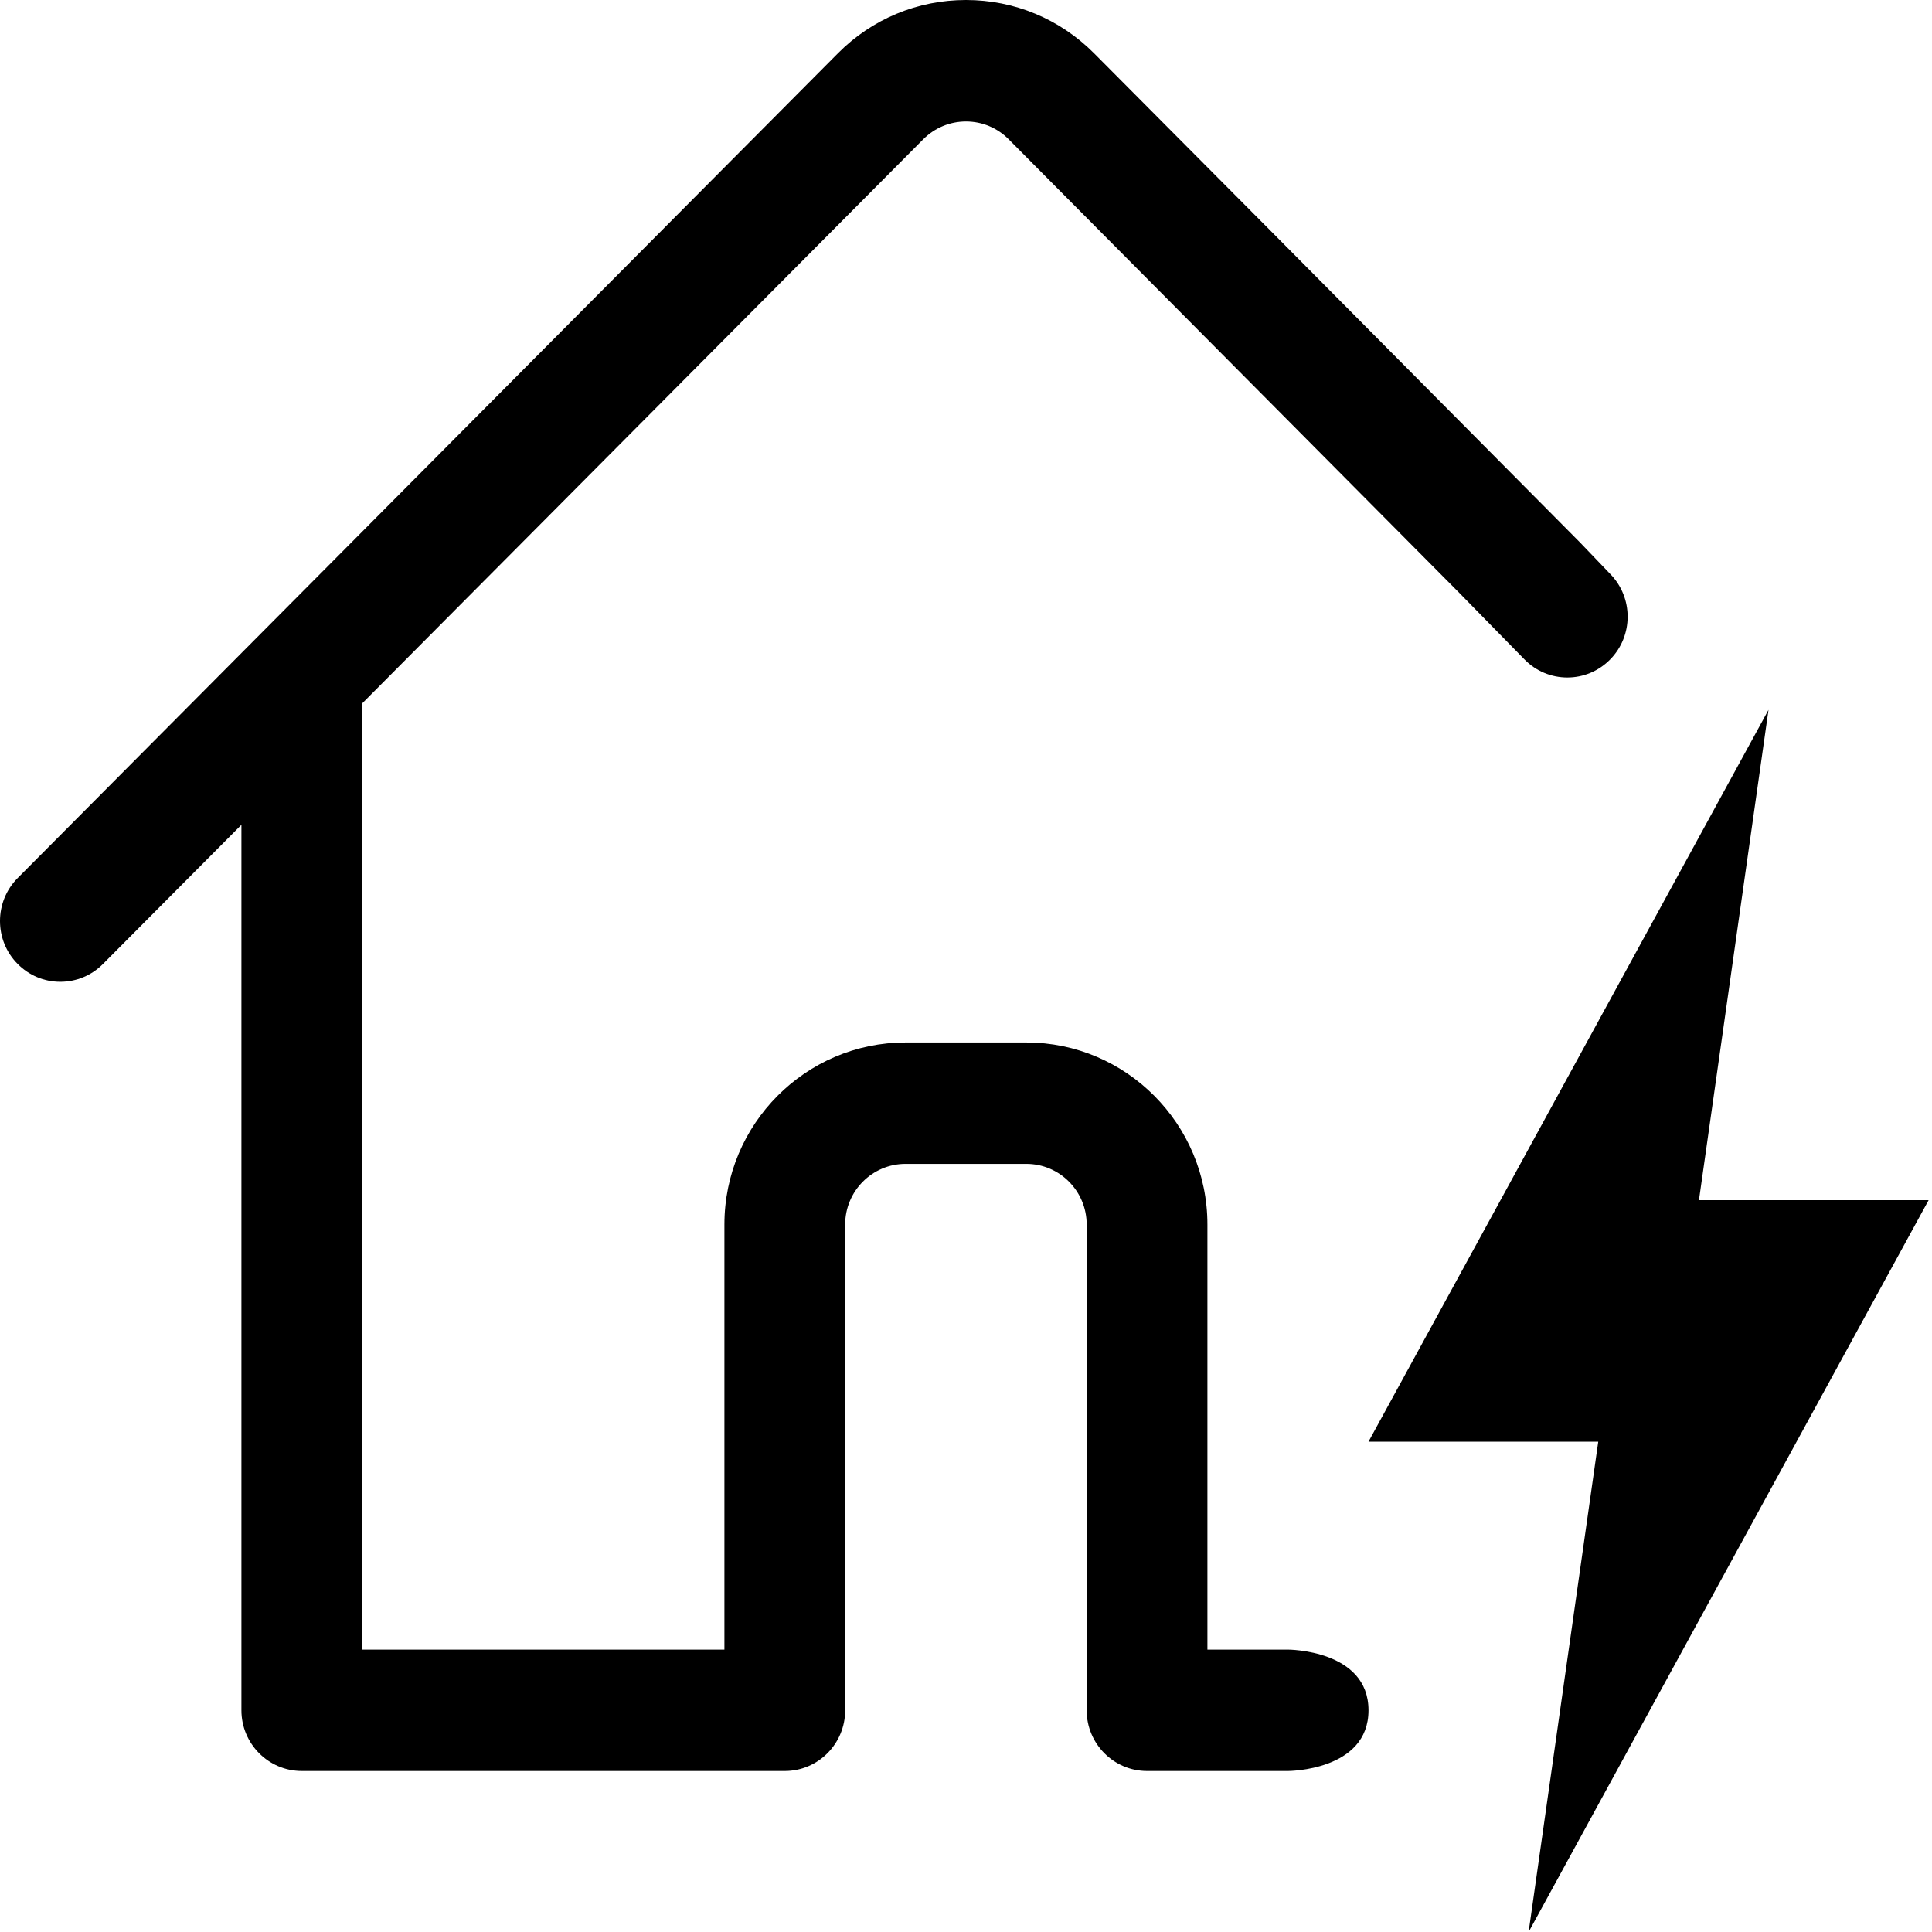
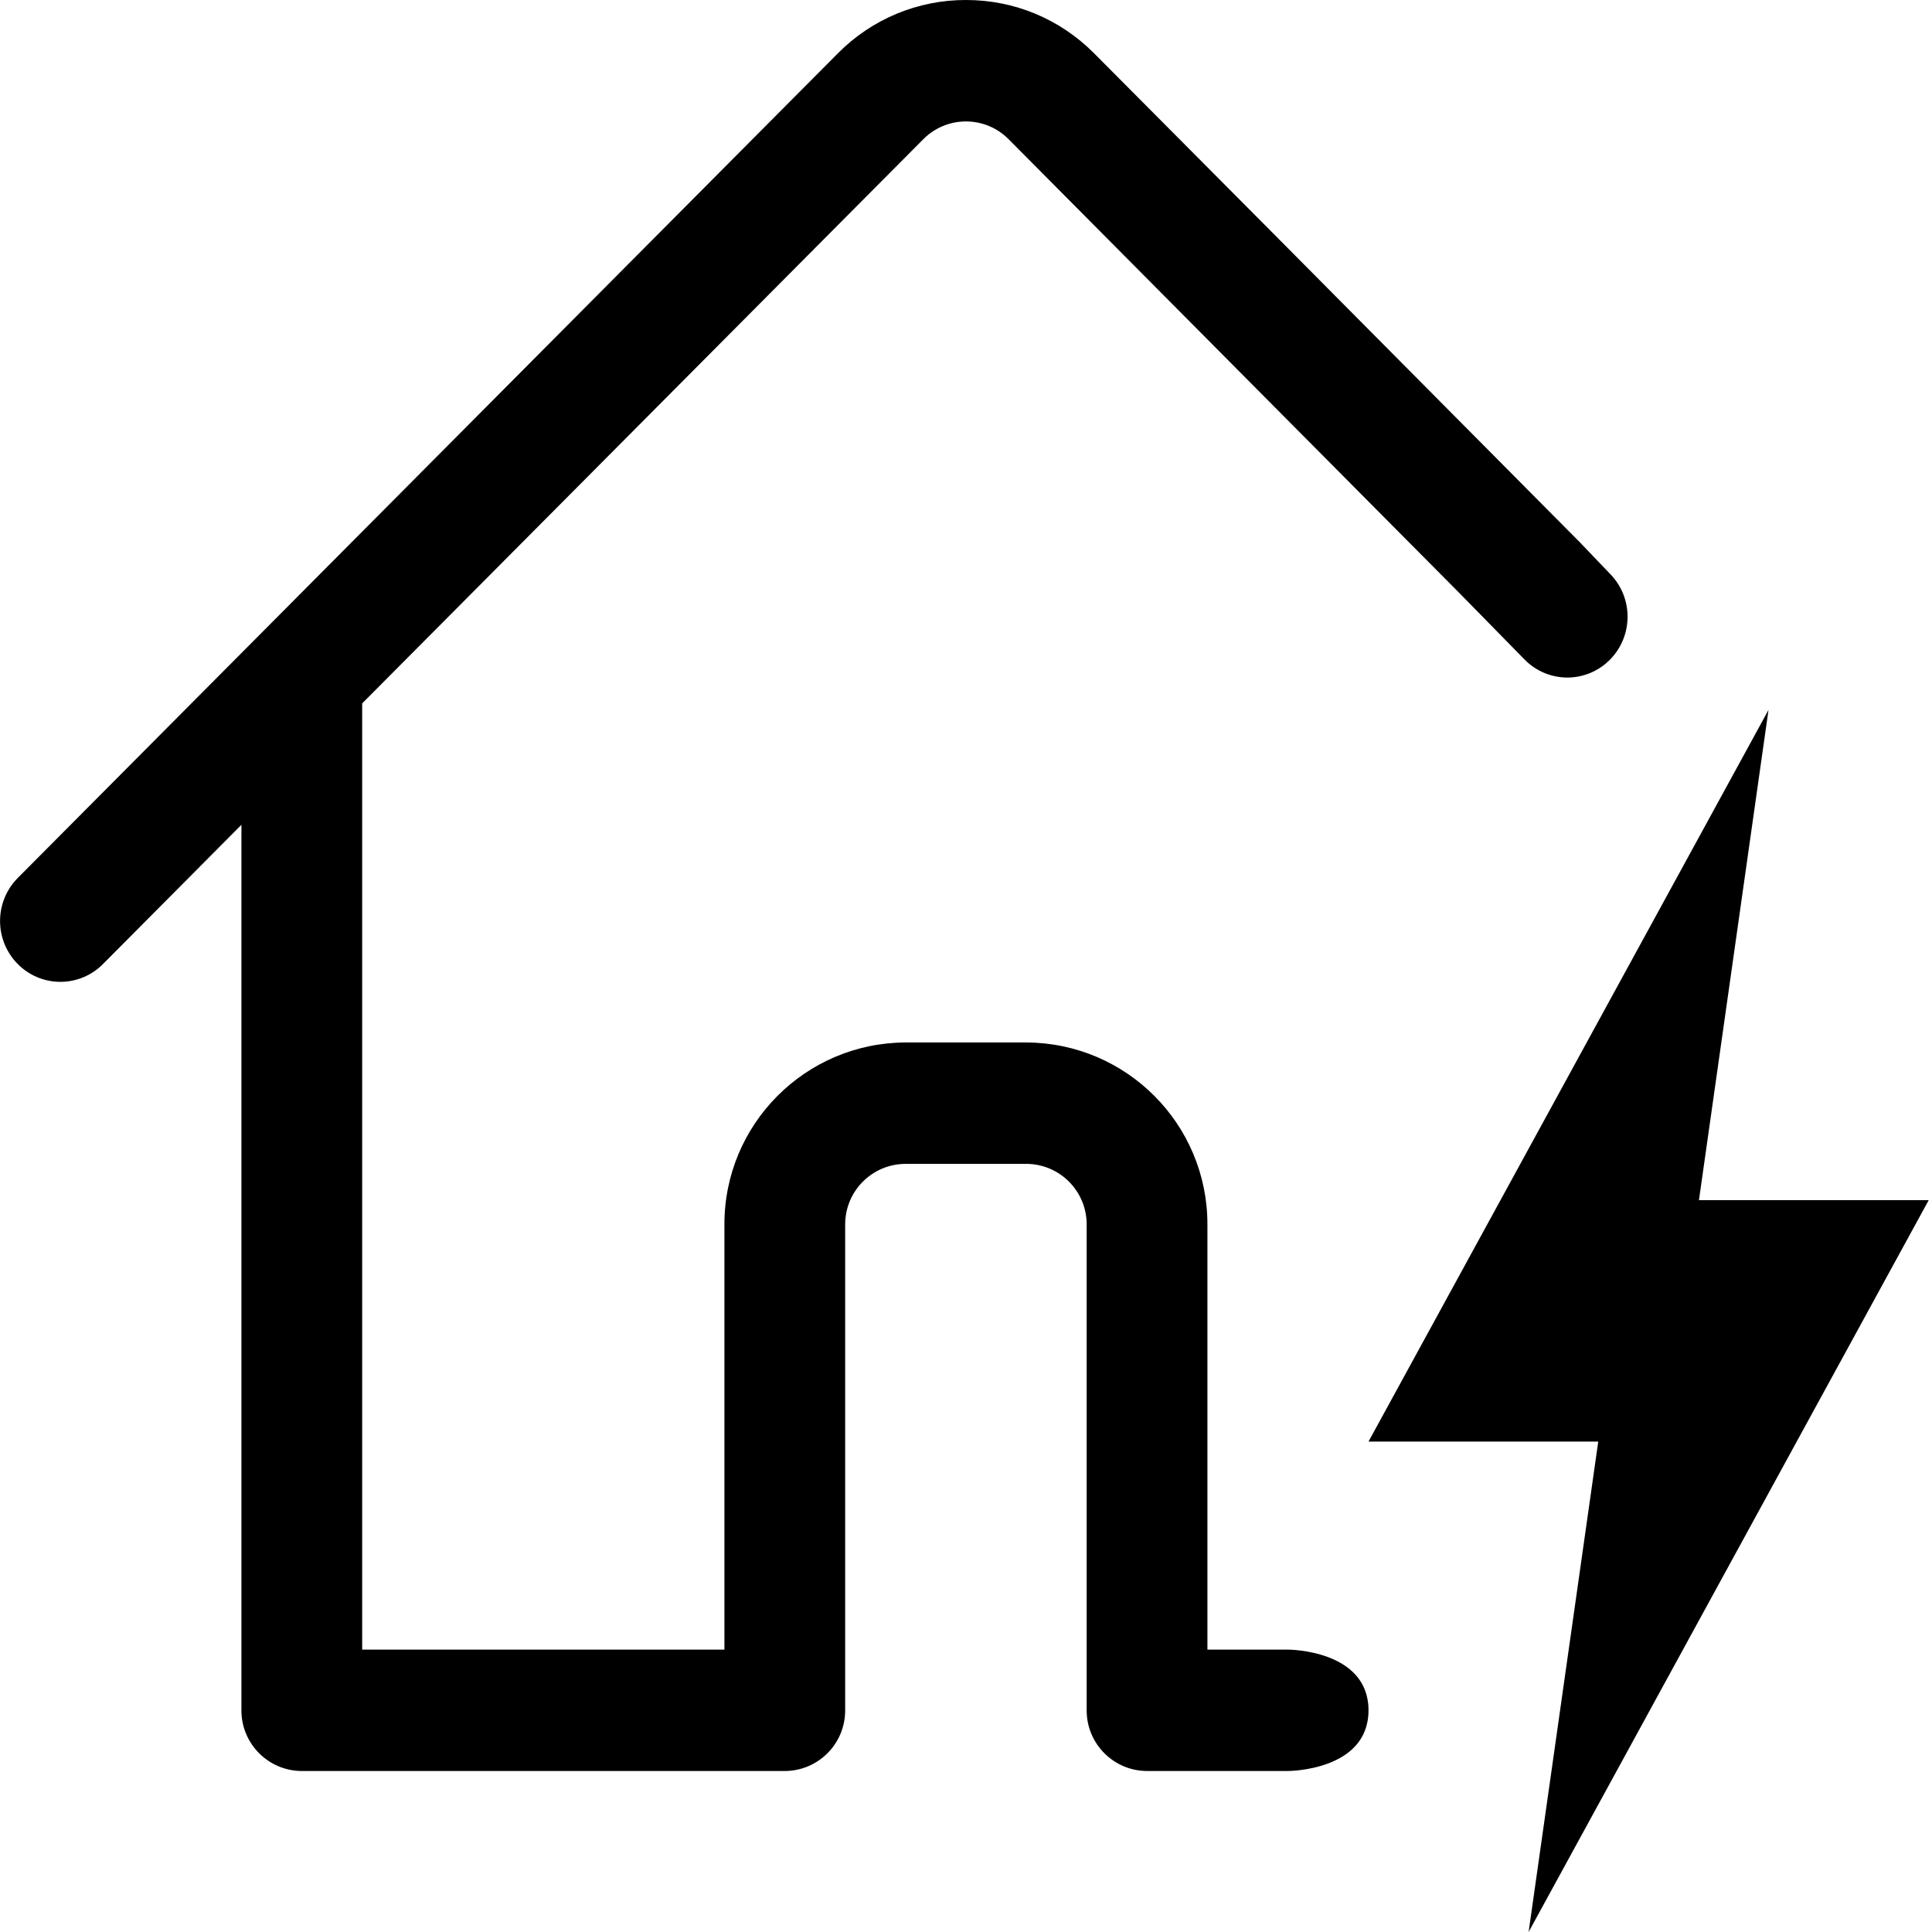
- <svg xmlns="http://www.w3.org/2000/svg" width="24" height="24" viewBox="0 0 24 24" fill="none">
-   <path d="M14.249 22C13.835 22 13.499 21.662 13.499 21.246V15.212C13.499 14.796 13.163 14.458 12.749 14.458H11.249C10.835 14.458 10.499 14.796 10.499 15.212V21.246C10.499 21.662 10.163 22 9.749 22H3.749C3.335 22 2.999 21.662 2.999 21.246V10.246L1.279 11.975C1.138 12.117 0.949 12.196 0.749 12.196C0.549 12.196 0.36 12.117 0.219 11.974C-0.073 11.681 -0.073 11.202 0.219 10.908L10.409 0.662C10.833 0.235 11.398 0 12 0C12.601 0 13.166 0.235 13.591 0.662L15.797 2.88L19.627 6.738L20 7.127C20.292 7.421 20.292 7.9 20 8.194C19.858 8.337 19.67 8.416 19.47 8.416C19.27 8.416 19.081 8.337 18.94 8.194L18.127 7.364L12.53 1.73C12.389 1.588 12.201 1.509 12 1.509C11.799 1.509 11.611 1.588 11.469 1.73L4.499 8.738V20.492H8.999V15.212C8.999 13.964 10.008 12.95 11.249 12.95H12.749C13.99 12.95 14.999 13.964 14.999 15.212V20.492H16C16 20.492 17 20.492 17 21.246C17 22 16 22 16 22H14.249Z" fill="black" />
-   <path fill-rule="evenodd" clip-rule="evenodd" d="M21.105 14.909L21.969 8.818L17 17.909H19.854L18.989 24L23.958 14.909L21.105 14.909Z" fill="black" />
+ <svg xmlns="http://www.w3.org/2000/svg" width="24" height="24" fill="none">
+   <path d="M14.249 22a.752.752 0 01-.75-.754v-6.034a.752.752 0 00-.75-.754h-1.5a.752.752 0 00-.75.754v6.034a.752.752 0 01-.75.754h-6a.752.752 0 01-.75-.754v-11l-1.72 1.73a.744.744 0 01-1.06-.002.76.76 0 010-1.066L10.409.662A2.229 2.229 0 0112 0c.601 0 1.166.235 1.591.662l2.206 2.218 3.83 3.858.373.39a.76.76 0 010 1.066.742.742 0 01-1.06 0l-.814-.83L12.53 1.73a.746.746 0 00-1.061 0l-6.97 7.008v11.754h4.5v-5.28a2.258 2.258 0 012.25-2.262h1.5a2.258 2.258 0 012.25 2.262v5.28H16s1 0 1 .754S16 22 16 22h-1.751z" fill="#000" />
+   <path fill-rule="evenodd" clip-rule="evenodd" d="M21.105 14.909l.864-6.09L17 17.908h2.854L18.989 24l4.97-9.091h-2.854z" fill="#000" />
</svg>
